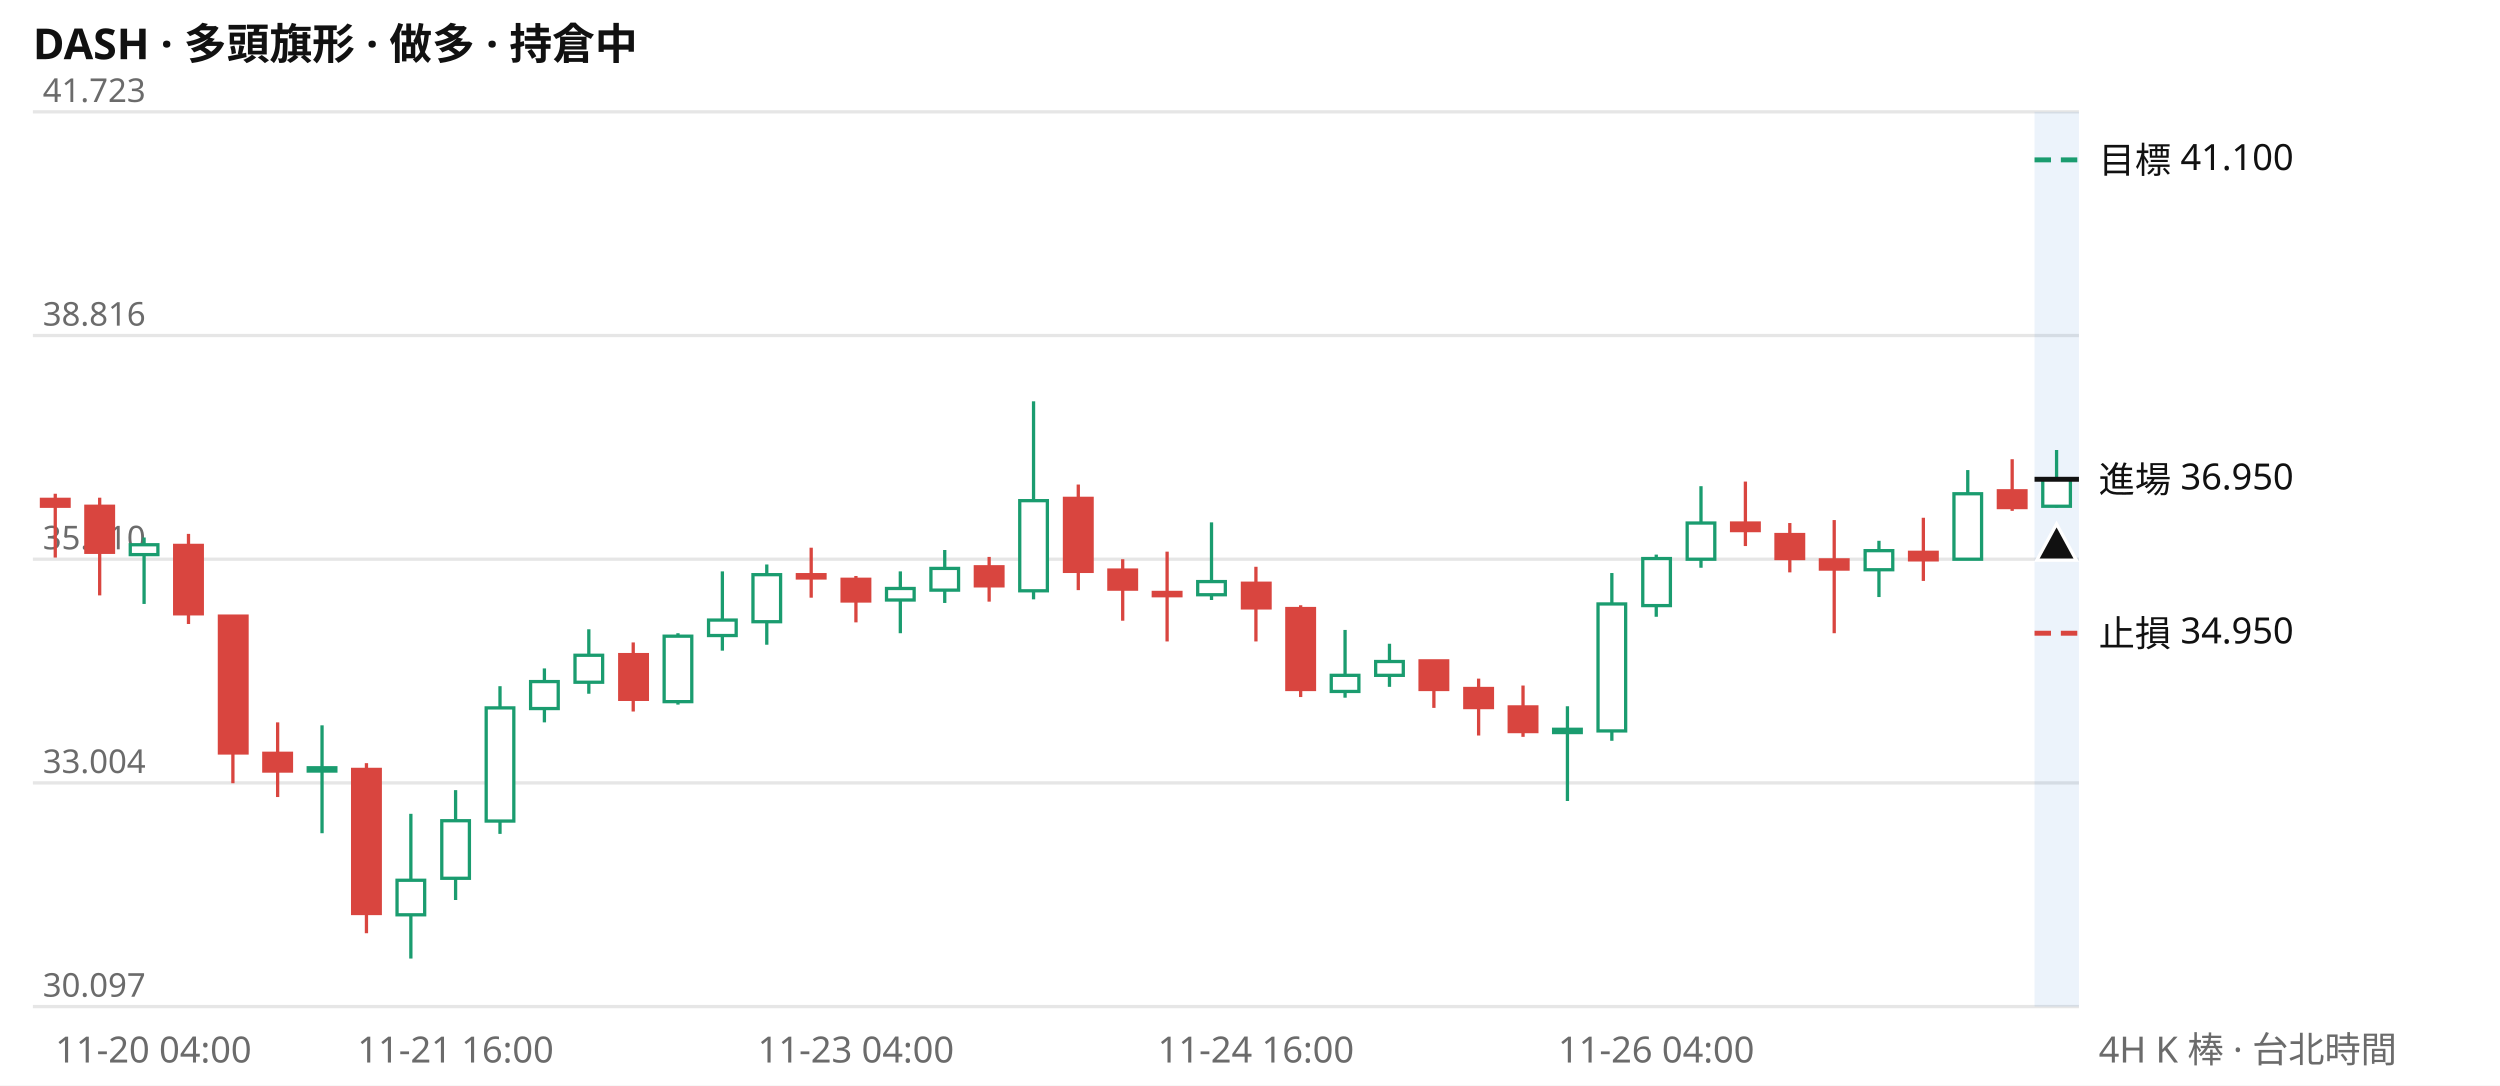
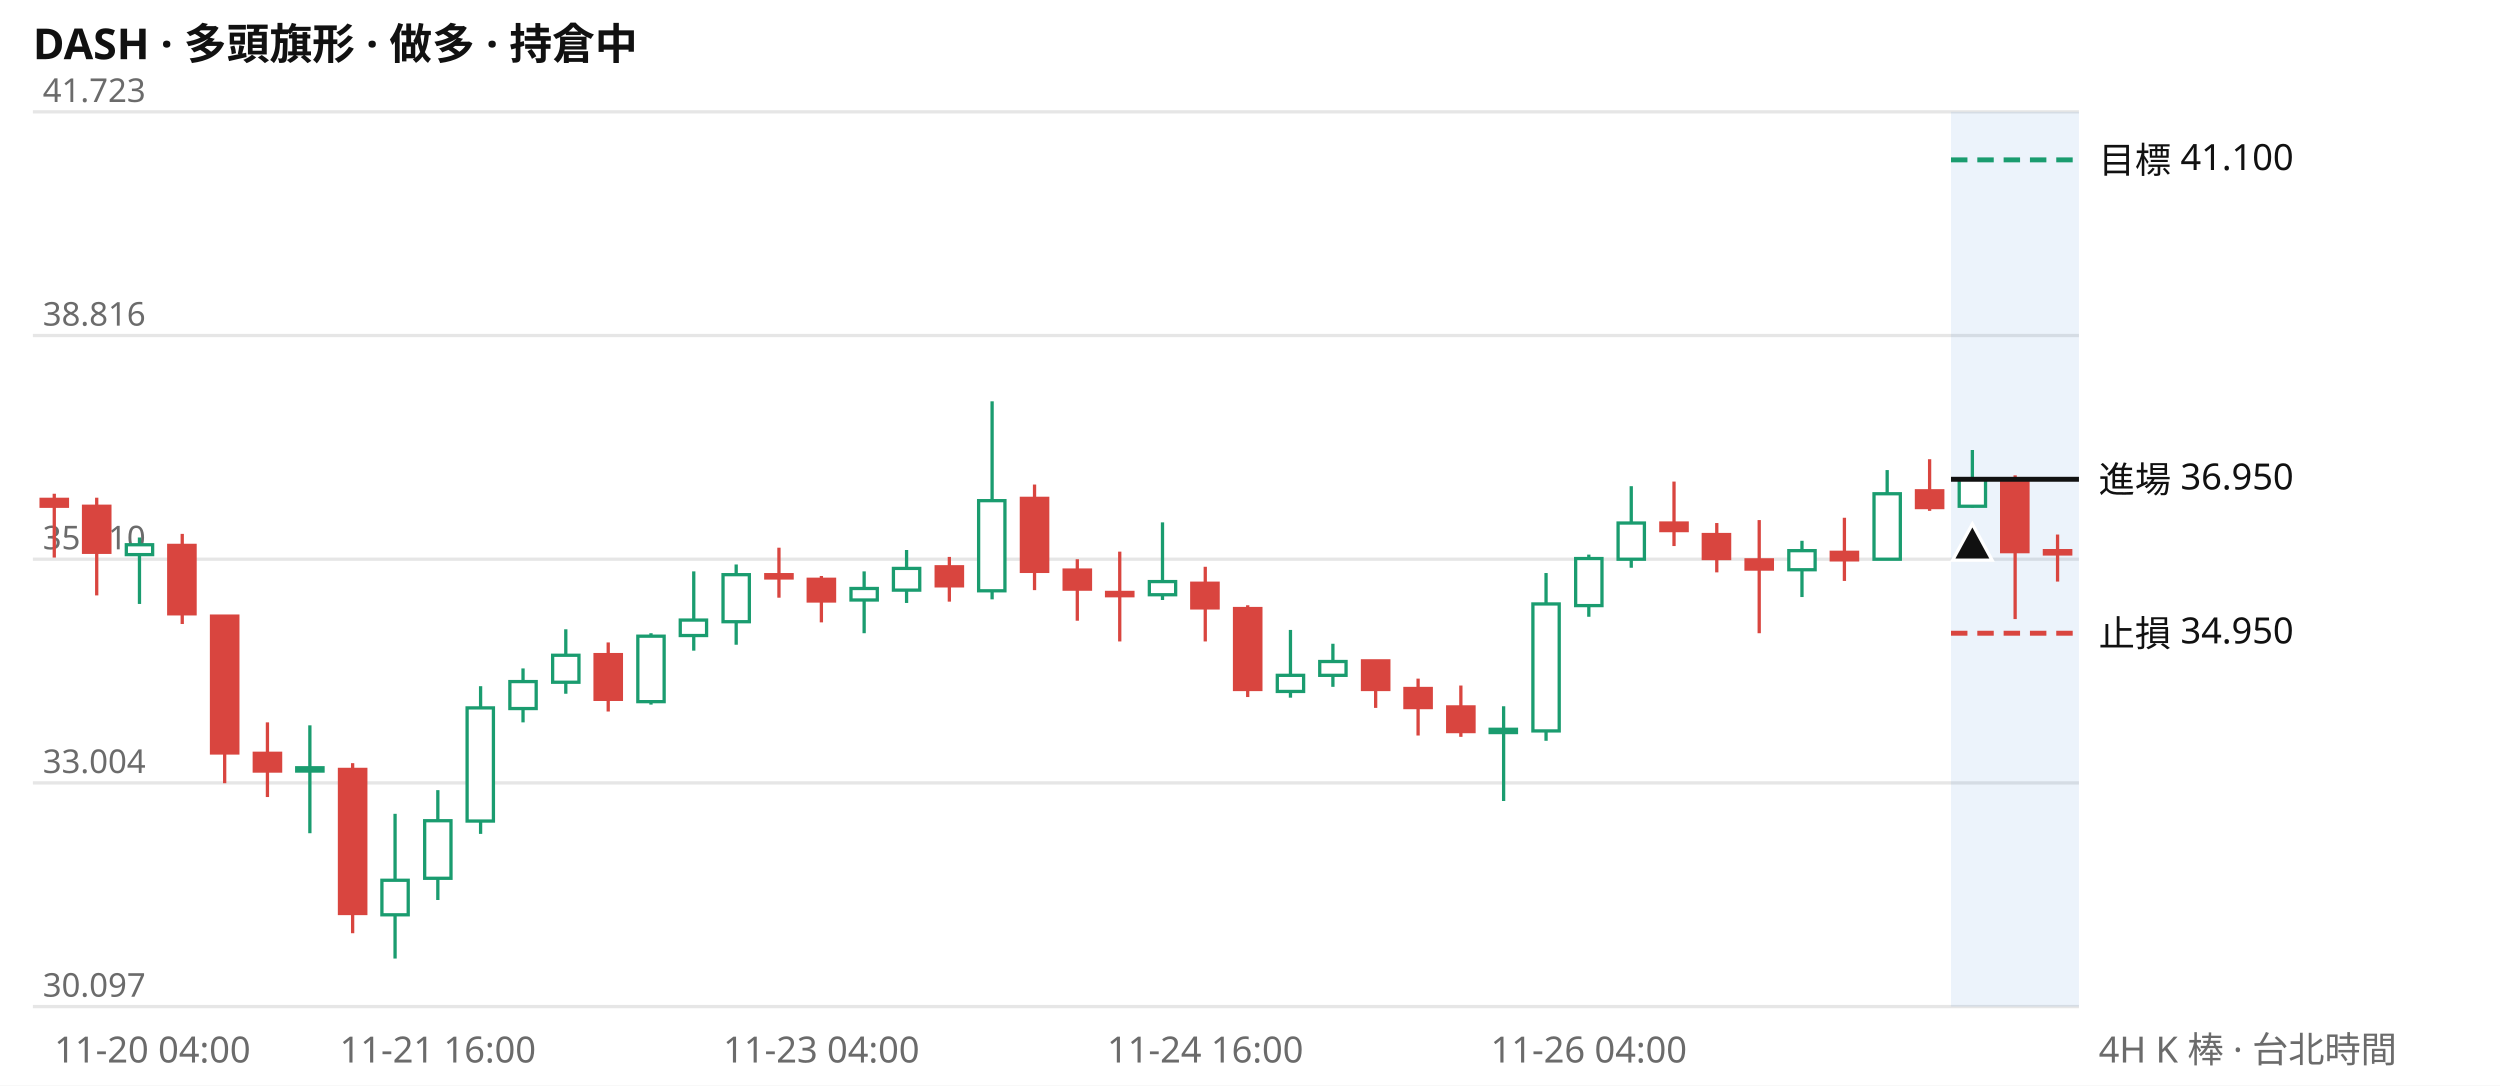
<svg xmlns="http://www.w3.org/2000/svg" viewBox="0 0 760 330" width="760" height="330" font-family="system-ui,Segoe UI,Microsoft JhengHei,sans-serif" font-size="11">
  <rect width="760" height="330" fill="#ffffff" />
  <text x="10" y="18" font-size="13" font-weight="600" fill="#111111">DASH · 多頭旗形 · 做多 · 持倉中</text>
  <line x1="10" x2="632" y1="306.0" y2="306.0" stroke="#e6e6e6" />
  <text x="13" y="303.0" fill="#6b6b6b" font-size="10">30.097</text>
  <line x1="10" x2="632" y1="238.0" y2="238.0" stroke="#e6e6e6" />
  <text x="13" y="235.0" fill="#6b6b6b" font-size="10">33.004</text>
  <line x1="10" x2="632" y1="170.0" y2="170.0" stroke="#e6e6e6" />
  <text x="13" y="167.0" fill="#6b6b6b" font-size="10">35.910</text>
  <line x1="10" x2="632" y1="102.0" y2="102.0" stroke="#e6e6e6" />
  <text x="13" y="99.0" fill="#6b6b6b" font-size="10">38.816</text>
  <line x1="10" x2="632" y1="34.0" y2="34.0" stroke="#e6e6e6" />
  <text x="13" y="31.0" fill="#6b6b6b" font-size="10">41.723</text>
-   <rect x="618.5" y="34" width="13.5" height="272" fill="#2a78d6" opacity="0.09" />
-   <path d="M43.8 163.4V183.6M97.9 220.5V253.3M124.9 247.4V291.4M138.5 240.2V273.6M152.0 208.6V253.5M165.5 203.2V219.6M179.0 191.3V210.9M206.1 192.5V214.2M219.6 173.7V197.8M233.1 171.6V196.0M273.7 173.7V192.5M287.2 167.2V183.3M314.2 122.0V182.2M368.3 158.8V182.4M408.9 191.5V212.1M422.4 195.7V208.8M476.5 214.7V243.5M490.0 174.2V225.2M503.5 168.6V187.5M517.1 147.8V172.6M571.2 164.4V181.5M598.2 142.9V170.0M625.2 136.8V154.3" stroke="#1a9c6f" fill="none" />
-   <path d="M16.8 150.1V169.5M30.3 151.3V181.0M57.3 162.3V189.7M70.8 187.1V238.1M84.4 219.6V242.3M111.4 232.0V283.7M192.5 195.3V216.3M246.6 166.5V181.7M260.2 175.1V189.2M300.7 169.3V182.9M327.8 147.3V179.4M341.3 170.0V188.7M354.8 167.7V195.0M381.8 172.3V195.0M395.4 184.0V211.9M435.9 200.9V215.2M449.5 206.3V223.6M463.0 208.4V224.0M530.6 146.4V166.0M544.1 159.0V174.0M557.6 158.1V192.5M584.7 157.4V176.6M611.7 139.6V155.3" stroke="#d9453f" fill="none" />
-   <path d="M39.6 165.6h8.4v3.0h-8.4zM93.7 233.4h8.4v1.0h-8.4zM120.7 267.6h8.4v10.5h-8.4zM134.3 249.5h8.4v17.5h-8.4zM147.8 215.2h8.4v34.4h-8.4zM161.3 207.2h8.4v8.2h-8.4zM174.8 199.2h8.4v8.2h-8.4zM201.9 193.4h8.4v19.9h-8.4zM215.4 188.5h8.4v4.7h-8.4zM228.9 174.7h8.4v14.3h-8.4zM269.5 178.9h8.4v3.5h-8.4zM283.0 172.8h8.4v6.6h-8.4zM310.0 152.2h8.4v27.4h-8.4zM364.1 176.8h8.4v4.0h-8.4zM404.7 205.3h8.4v4.9h-8.4zM418.2 201.1h8.4v4.2h-8.4zM472.3 221.7h8.4v1.0h-8.4zM485.8 183.6h8.4v38.6h-8.4zM499.4 169.8h8.4v14.3h-8.4zM512.9 159.0h8.4v11.0h-8.4zM567.0 167.4h8.4v5.8h-8.4zM594.0 150.1h8.4v19.9h-8.4zM621.0 145.7h8.4v8.2h-8.4z" stroke="#1a9c6f" fill="#ffffff" />
-   <path d="M12.6 151.8h8.4v2.1h-8.4zM26.1 153.9h8.4v14.0h-8.4zM53.1 165.8h8.4v20.8h-8.4zM66.7 187.3h8.4v41.6h-8.4zM80.2 229.0h8.4v5.4h-8.4zM107.2 233.9h8.4v43.8h-8.4zM188.4 199.0h8.4v13.6h-8.4zM242.4 174.7h8.4v1.0h-8.4zM256.0 176.1h8.4v6.6h-8.4zM296.5 172.3h8.4v5.8h-8.4zM323.6 151.5h8.4v22.2h-8.4zM337.1 173.3h8.4v5.8h-8.4zM350.6 180.1h8.4v1.0h-8.4zM377.7 177.3h8.4v7.5h-8.4zM391.2 185.0h8.4v24.6h-8.4zM431.7 200.9h8.4v8.7h-8.4zM445.3 209.3h8.4v5.8h-8.4zM458.8 214.9h8.4v7.5h-8.4zM526.4 159.0h8.4v2.3h-8.4zM539.9 162.5h8.4v7.3h-8.4zM553.4 170.2h8.4v2.8h-8.4zM580.5 167.9h8.4v2.3h-8.4zM607.5 149.2h8.4v5.1h-8.4z" stroke="#d9453f" fill="#d9453f" />
-   <line x1="618.5" x2="632" y1="48.6" y2="48.6" stroke="#1a9c6f" stroke-width="1.5" stroke-dasharray="5 3" />
+   <rect x="593.1" y="34" width="38.9" height="272" fill="#2a78d6" opacity="0.09" />
+   <path d="M42.4 163.4V183.6M94.2 220.5V253.3M120.1 247.4V291.4M133.1 240.2V273.6M146.1 208.6V253.5M159.0 203.2V219.6M172.0 191.3V210.9M197.9 192.5V214.2M210.9 173.7V197.8M223.8 171.6V196.0M262.7 173.7V192.5M275.6 167.2V183.3M301.6 122.0V182.2M353.4 158.8V182.4M392.3 191.5V212.1M405.2 195.7V208.8M457.1 214.7V243.5M470.0 174.2V225.2M483.0 168.6V187.5M495.9 147.8V172.6M547.8 164.4V181.5M573.7 142.9V170.0M599.6 136.8V154.3" stroke="#1a9c6f" fill="none" />
+   <path d="M16.5 150.1V169.5M29.4 151.3V181.0M55.4 162.3V189.7M68.3 187.1V238.1M81.3 219.6V242.3M107.2 232.0V283.7M184.9 195.3V216.3M236.8 166.5V181.7M249.7 175.1V189.2M288.6 169.3V182.9M314.5 147.3V179.4M327.5 170.0V188.7M340.4 167.7V195.0M366.4 172.3V195.0M379.3 184.0V211.9M418.2 200.9V215.2M431.1 206.3V223.6M444.1 208.4V224.0M508.9 146.4V166.0M521.9 159.0V174.0M534.8 158.1V192.5M560.7 157.4V176.6M586.6 139.6V155.3M612.6 144.5V188.2M625.5 162.5V176.8" stroke="#d9453f" fill="none" />
+   <path d="M38.4 165.6h8.0v3.0h-8.0zM90.2 233.4h8.0v1.0h-8.0zM116.1 267.6h8.0v10.5h-8.0zM129.1 249.5h8.0v17.5h-8.0zM142.0 215.2h8.0v34.4h-8.0zM155.0 207.2h8.0v8.2h-8.0zM168.0 199.2h8.0v8.2h-8.0zM193.9 193.4h8.0v19.9h-8.0zM206.8 188.5h8.0v4.7h-8.0zM219.8 174.7h8.0v14.3h-8.0zM258.7 178.9h8.0v3.5h-8.0zM271.6 172.8h8.0v6.6h-8.0zM297.5 152.2h8.0v27.4h-8.0zM349.4 176.8h8.0v4.0h-8.0zM388.3 205.3h8.0v4.9h-8.0zM401.2 201.1h8.0v4.2h-8.0zM453.0 221.7h8.0v1.0h-8.0zM466.0 183.6h8.0v38.6h-8.0zM479.0 169.8h8.0v14.3h-8.0zM491.9 159.0h8.0v11.0h-8.0zM543.8 167.4h8.0v5.8h-8.0zM569.7 150.1h8.0v19.9h-8.0zM595.6 145.7h8.0v8.2h-8.0z" stroke="#1a9c6f" fill="#ffffff" />
+   <path d="M12.5 151.8h8.0v2.1h-8.0zM25.4 153.9h8.0v14.0h-8.0zM51.3 165.8h8.0v20.8h-8.0zM64.3 187.3h8.0v41.6h-8.0zM77.3 229.0h8.0v5.4h-8.0zM103.2 233.9h8.0v43.8h-8.0zM180.9 199.0h8.0v13.6h-8.0zM232.8 174.7h8.0v1.0h-8.0zM245.7 176.1h8.0v6.6h-8.0zM284.6 172.3h8.0v5.8h-8.0zM310.5 151.5h8.0v22.2h-8.0zM323.5 173.3h8.0v5.8h-8.0zM336.4 180.1h8.0v1.0h-8.0zM362.3 177.3h8.0v7.5h-8.0zM375.3 185.0h8.0v24.6h-8.0zM414.2 200.9h8.0v8.7h-8.0zM427.1 209.3h8.0v5.8h-8.0zM440.1 214.9h8.0v7.5h-8.0zM504.9 159.0h8.0v2.3h-8.0zM517.8 162.5h8.0v7.3h-8.0zM530.8 170.2h8.0v2.8h-8.0zM556.7 167.9h8.0v2.3h-8.0zM582.6 149.2h8.0v5.1h-8.0zM608.5 146.4h8.0v21.3h-8.0zM621.5 167.4h8.0v1.0h-8.0z" stroke="#d9453f" fill="#d9453f" />
+   <line x1="593.1" x2="632" y1="48.6" y2="48.6" stroke="#1a9c6f" stroke-width="1.5" stroke-dasharray="5 3" />
  <text x="638" y="52.6" fill="#111111">目標 41.100</text>
-   <line x1="618.5" x2="632" y1="145.7" y2="145.7" stroke="#111111" stroke-width="1.5" />
+   <line x1="593.1" x2="632" y1="145.7" y2="145.7" stroke="#111111" stroke-width="1.5" />
  <text x="638" y="149.7" fill="#111111">進場 36.950</text>
-   <line x1="618.5" x2="632" y1="192.5" y2="192.5" stroke="#d9453f" stroke-width="1.5" stroke-dasharray="5 3" />
+   <line x1="593.1" x2="632" y1="192.5" y2="192.5" stroke="#d9453f" stroke-width="1.5" stroke-dasharray="5 3" />
  <text x="638" y="196.5" fill="#111111">止損 34.950</text>
-   <path d="M625.2 159.3l6 11h-12z" fill="#111111" stroke="#ffffff" />
-   <text x="16.8" y="323" fill="#6b6b6b" text-anchor="start">11-20 04:00</text>
-   <text x="138.5" y="323" fill="#6b6b6b" text-anchor="middle">11-21 16:00</text>
-   <text x="260.2" y="323" fill="#6b6b6b" text-anchor="middle">11-23 04:00</text>
-   <text x="381.8" y="323" fill="#6b6b6b" text-anchor="middle">11-24 16:00</text>
-   <text x="503.5" y="323" fill="#6b6b6b" text-anchor="middle">11-26 04:00</text>
+   <path d="M599.6 159.3l6 11h-12z" fill="#111111" stroke="#ffffff" />
+   <text x="16.5" y="323" fill="#6b6b6b" text-anchor="start">11-20 04:00</text>
+   <text x="133.1" y="323" fill="#6b6b6b" text-anchor="middle">11-21 16:00</text>
+   <text x="249.7" y="323" fill="#6b6b6b" text-anchor="middle">11-23 04:00</text>
+   <text x="366.4" y="323" fill="#6b6b6b" text-anchor="middle">11-24 16:00</text>
+   <text x="483.0" y="323" fill="#6b6b6b" text-anchor="middle">11-26 04:00</text>
  <text x="638" y="323" fill="#6b6b6b">4H K 棒 · 台北時間</text>
</svg>
